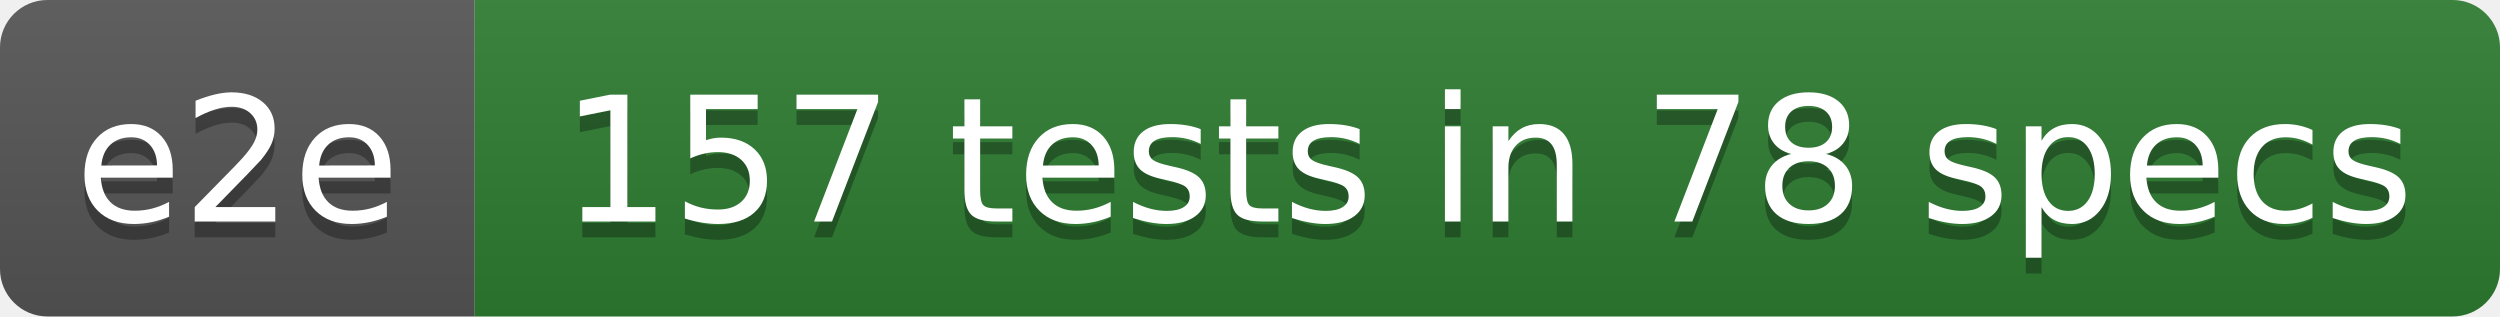
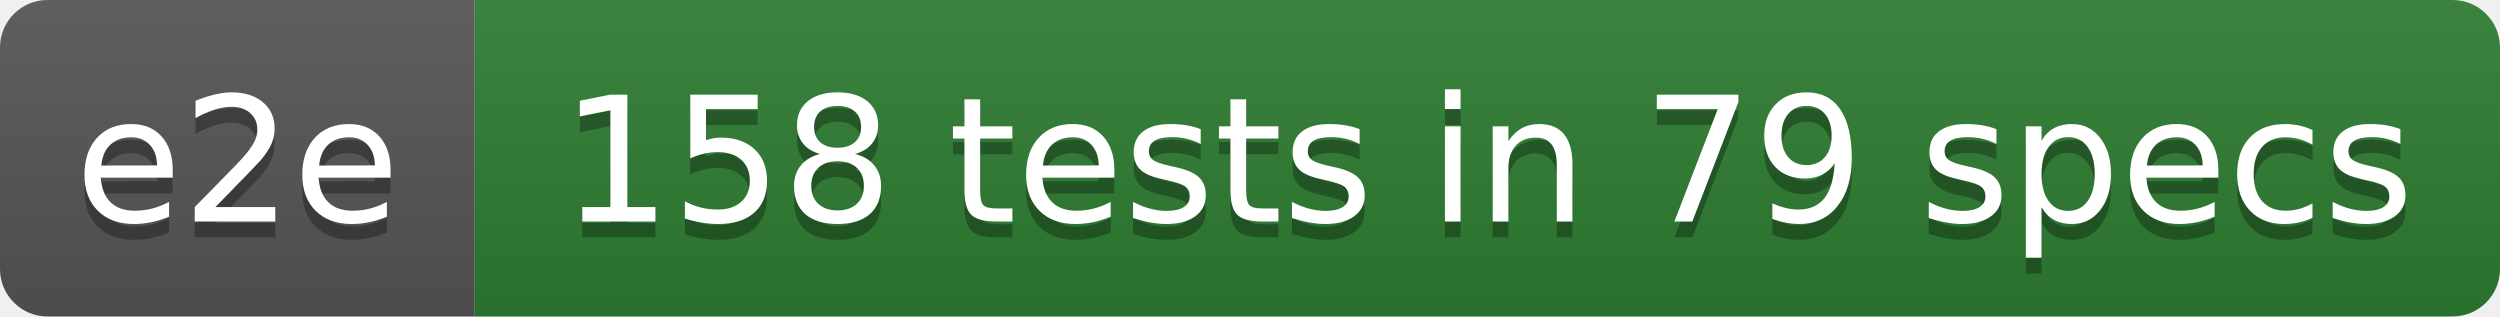
- <svg xmlns="http://www.w3.org/2000/svg" width="158" height="20" role="img" aria-label="e2e: 157 tests in 78 specs">
+ <svg xmlns="http://www.w3.org/2000/svg" width="158" height="20" role="img" aria-label="e2e: 158 tests in 79 specs">
  <linearGradient id="s" x2="0" y2="100%">
    <stop offset="0" stop-color="#bbb" stop-opacity=".1" />
    <stop offset="1" stop-opacity=".1" />
  </linearGradient>
  <clipPath id="r">
    <rect width="158" height="20" rx="3" fill="#fff" />
  </clipPath>
  <g clip-path="url(#r)">
    <rect width="30" height="20" fill="#555555" />
    <rect x="30" width="128" height="20" fill="#2e7d32" />
    <rect width="158" height="20" fill="url(#s)" />
  </g>
  <g fill="#fff" text-anchor="middle" font-family="Verdana,Geneva,DejaVu Sans,sans-serif" text-rendering="geometricPrecision" font-size="110">
    <text aria-hidden="true" x="150" y="150" fill="#010101" fill-opacity=".3" transform="scale(.1)" textLength="201">e2e</text>
    <text x="150" y="140" transform="scale(.1)" fill="#fff" textLength="201">e2e</text>
-     <text aria-hidden="true" x="940" y="150" fill="#010101" fill-opacity=".3" transform="scale(.1)" textLength="1177">157 tests in 78 specs</text>
-     <text x="940" y="140" transform="scale(.1)" fill="#fff" textLength="1177">157 tests in 78 specs</text>
+     <text aria-hidden="true" x="940" y="150" fill="#010101" fill-opacity=".3" transform="scale(.1)" textLength="1177">158 tests in 79 specs</text>
+     <text x="940" y="140" transform="scale(.1)" fill="#fff" textLength="1177">158 tests in 79 specs</text>
  </g>
</svg>
